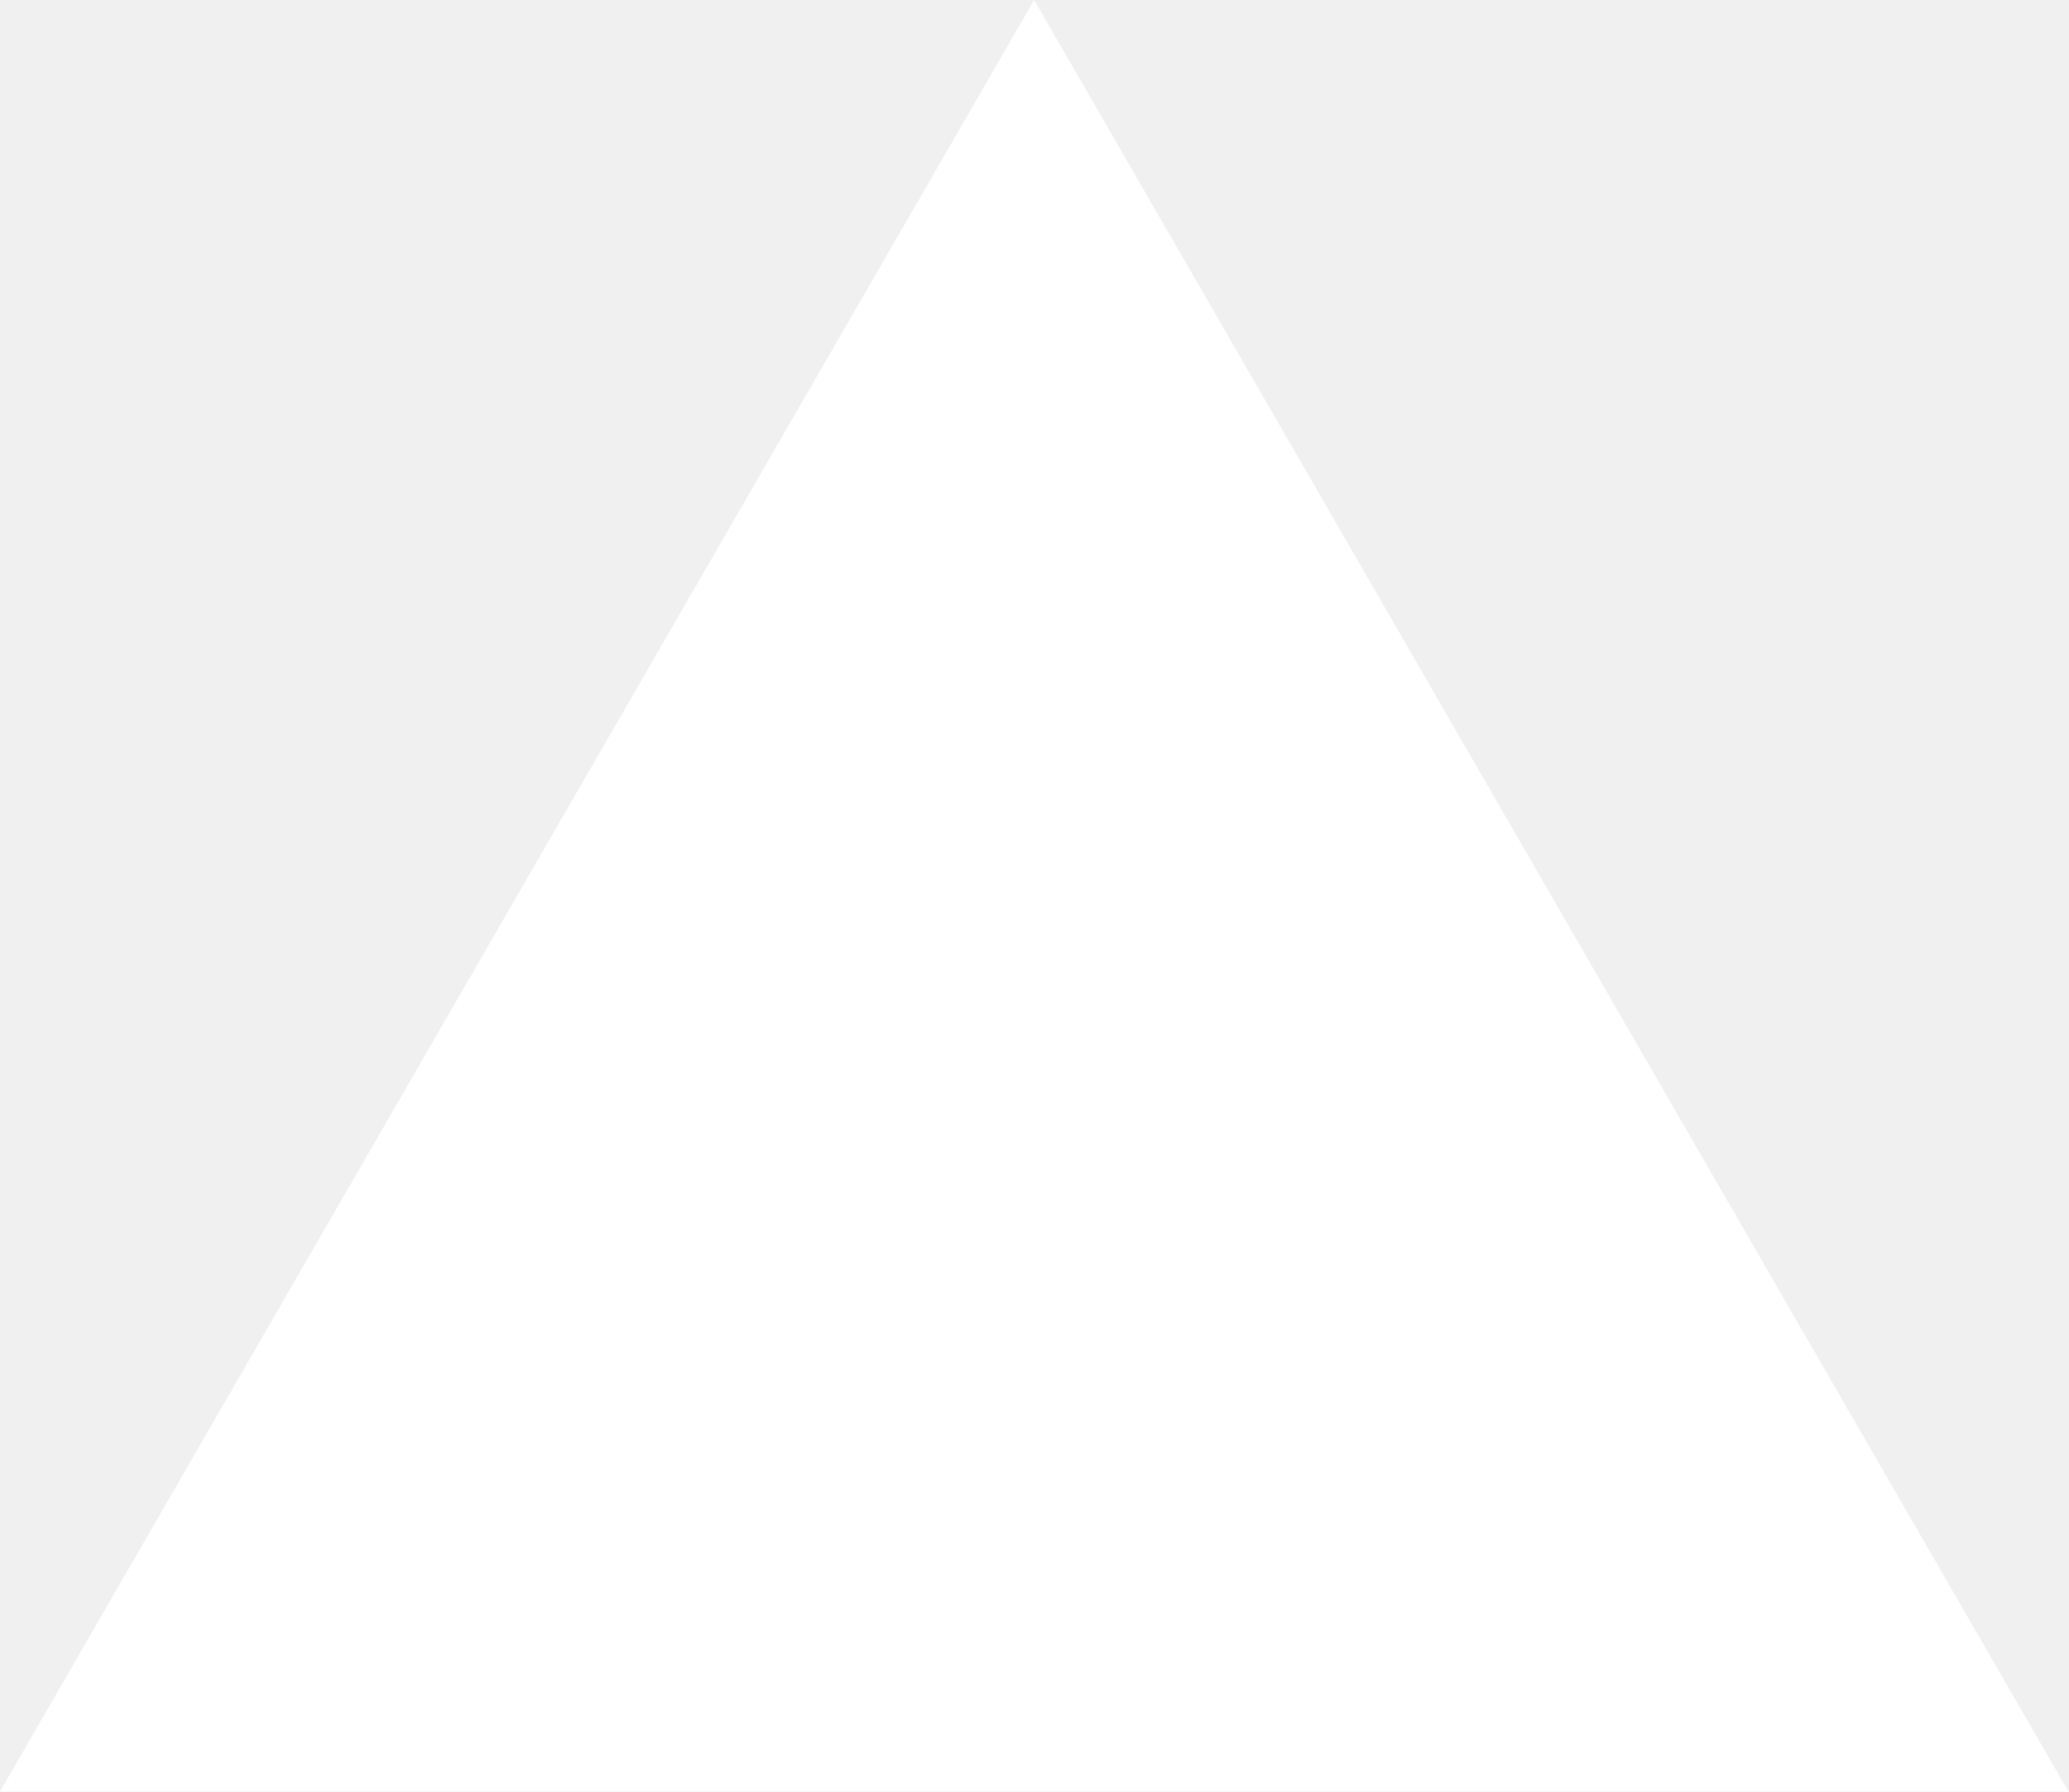
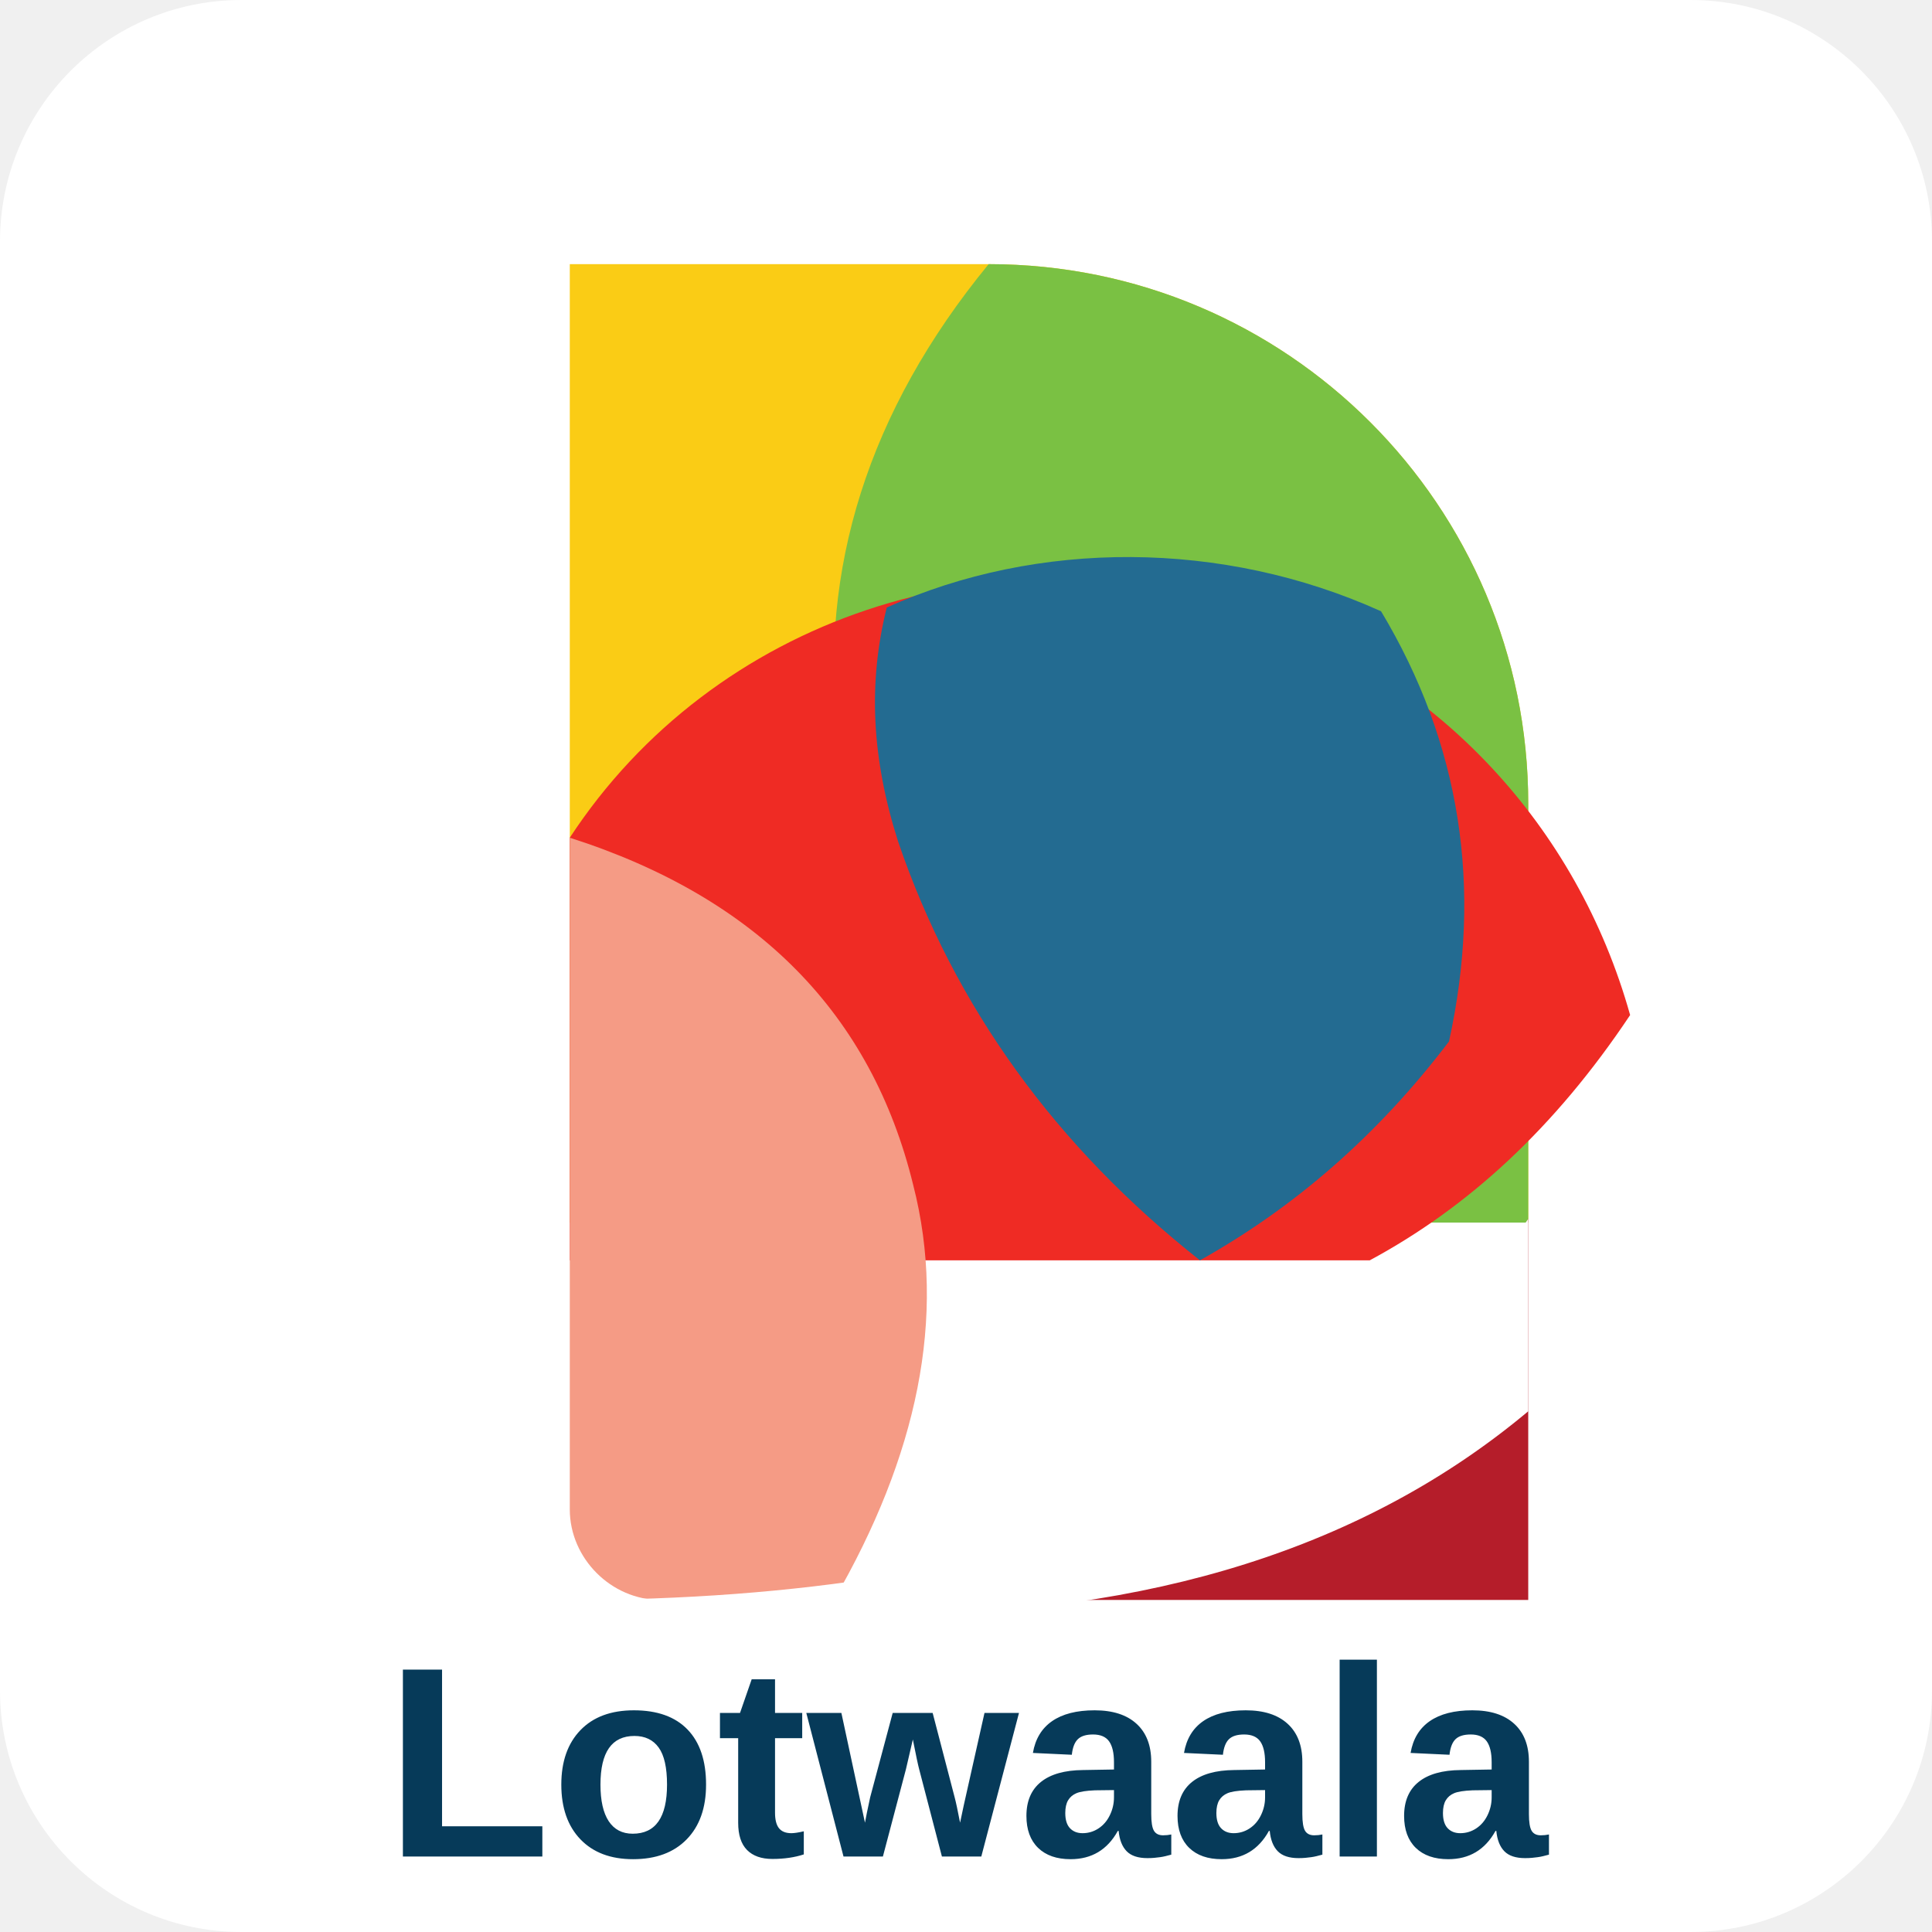
- <svg xmlns="http://www.w3.org/2000/svg" fill="none" viewBox="0 0 1155 1000">
-   <path d="m577.3 0 577.4 1000H0z" fill="#fff" />
+ <svg xmlns="http://www.w3.org/2000/svg" viewBox="0 0 512 512" role="img" aria-labelledby="title desc">
+   <rect width="512" height="512" rx="64" fill="#ffffff" />
+   <path d="M151 70h111c79 0 143 64 143 143v111H151V70Z" fill="#facc15" />
+   <path d="M262 70c79 0 143 64 143 143v111H292c-42-43-65-86-70-129-5-44 8-86 40-125Z" fill="#7ac143" />
+   <path d="M151 222c38-58 112-83 180-60 50 17 87 57 101 107-20 30-43 51-69 65H151V222Z" fill="#ef2b24" />
+   <path d="M235 161c40-18 89-18 131 1 21 35 27 73 18 114-19 25-41 44-66 58-38-30-65-67-80-111-7-22-8-42-3-62Z" fill="#236b91" />
+   <path d="M151 222c50 16 80 47 91 92 9 35 1 72-21 110h-46c-13 0-24-11-24-24V222Z" fill="#f59b85" />
+   <path d="M221 424c88-10 151-44 184-101v101H221Z" fill="#b51d2a" />
+   <path d="M151 424c121 0 209-34 254-101v51c-43 36-100 54-171 54h-59c-13 0-24-11-24-24Z" fill="#ffffff" />
+   <text x="256" y="492" text-anchor="middle" font-family="Arial, Helvetica, sans-serif" font-size="72" font-weight="800" fill="#063a59">Lotwaala</text>
</svg>
